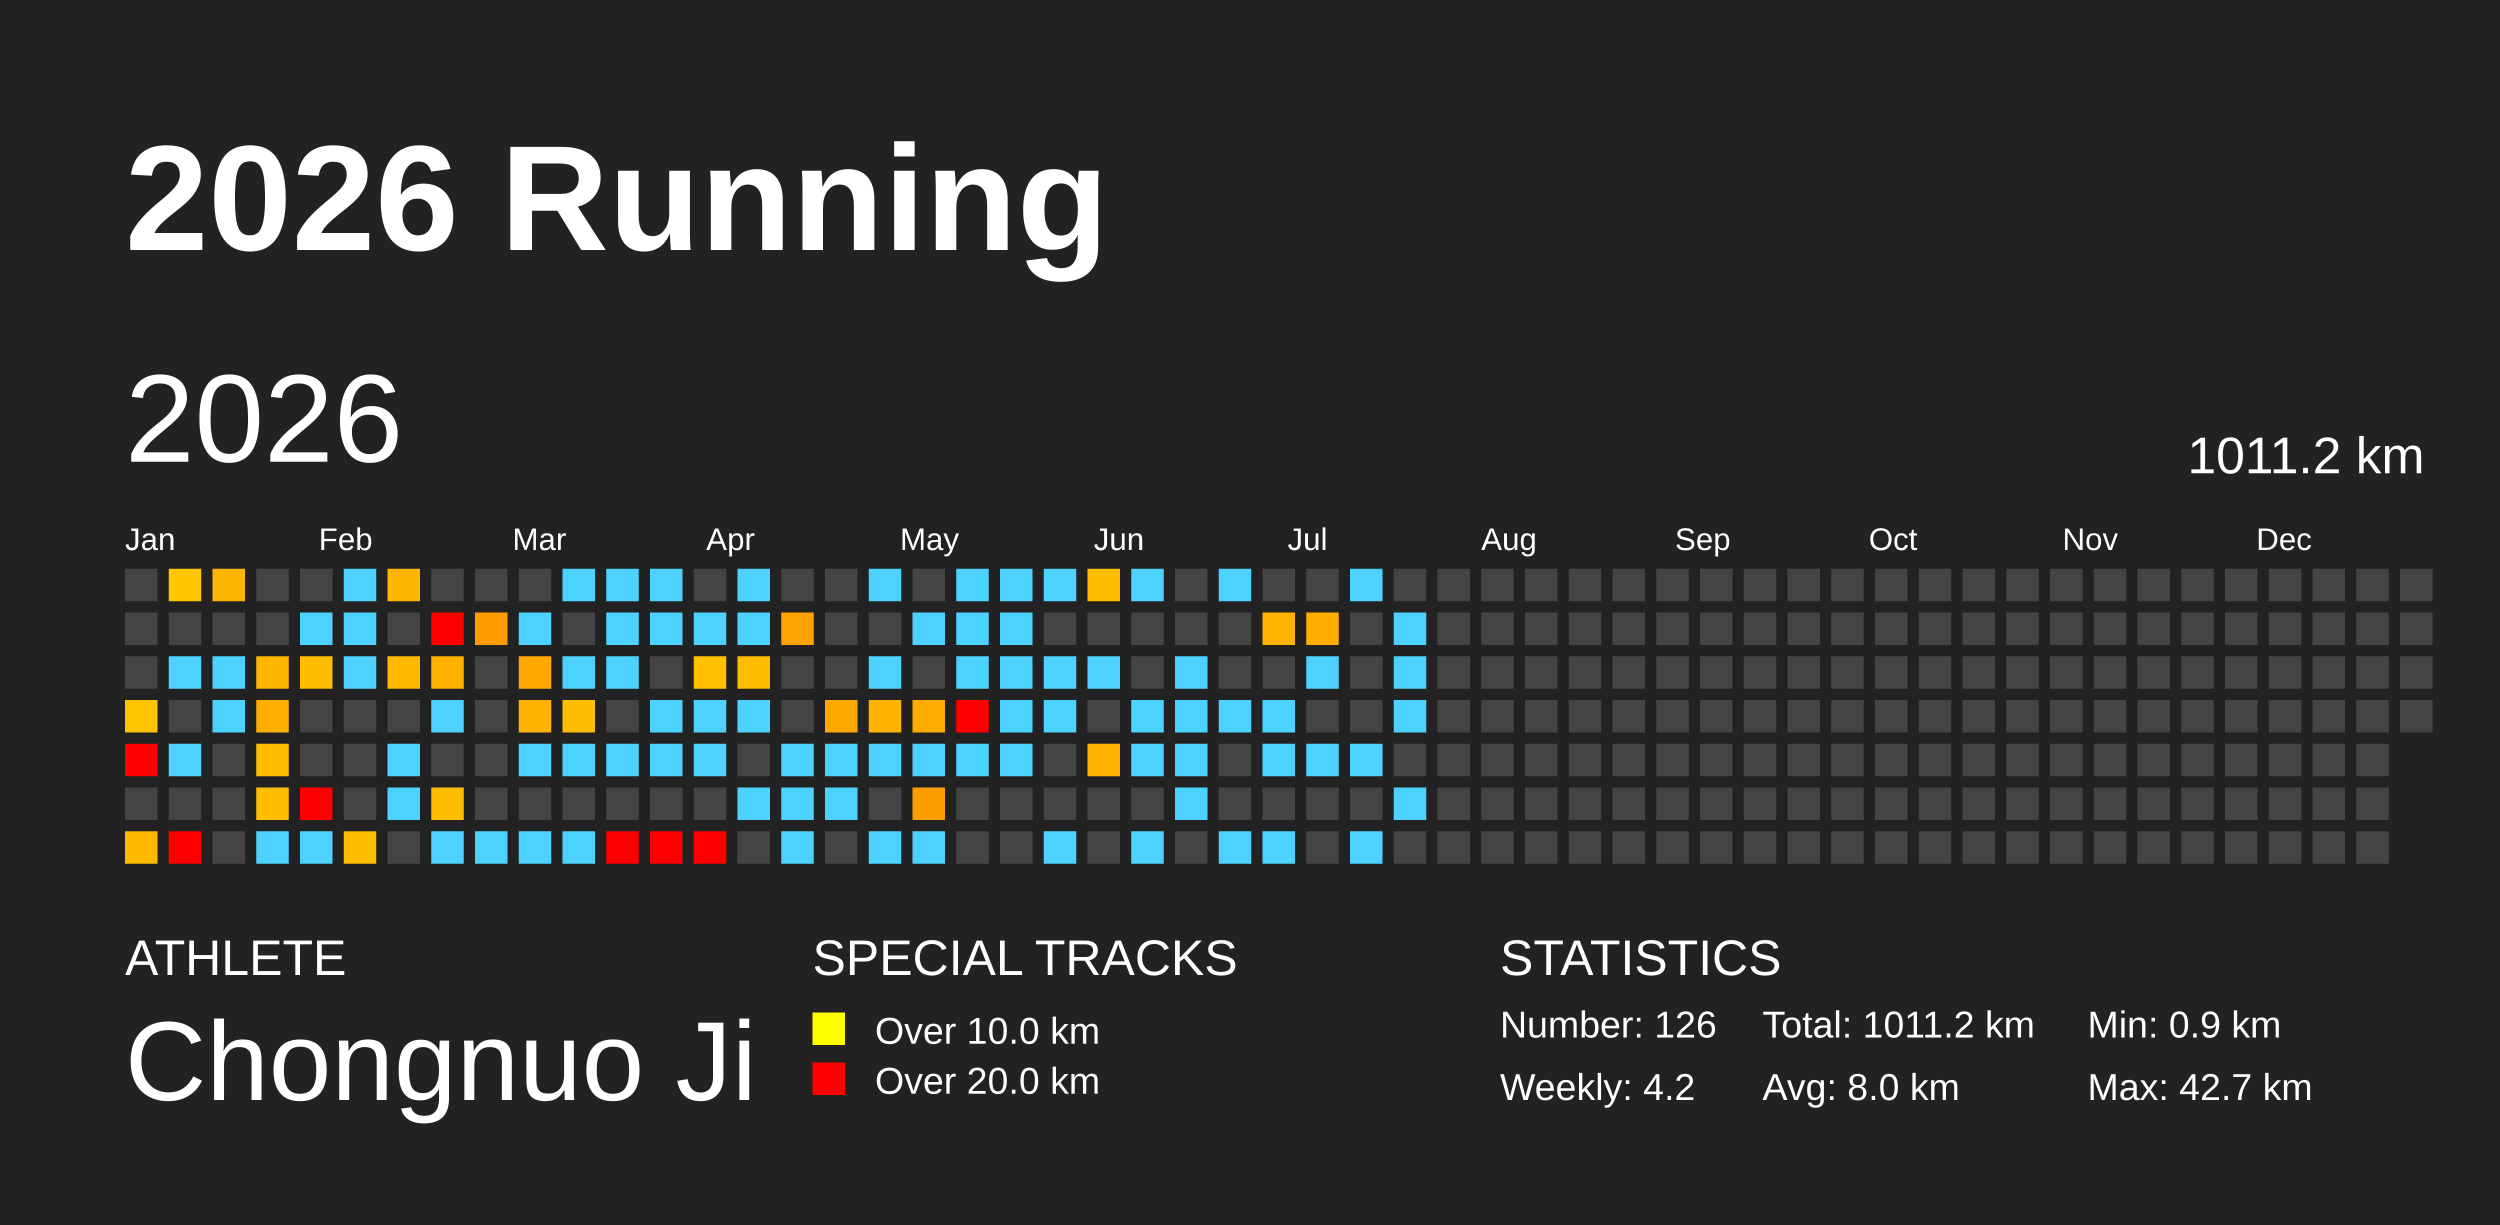
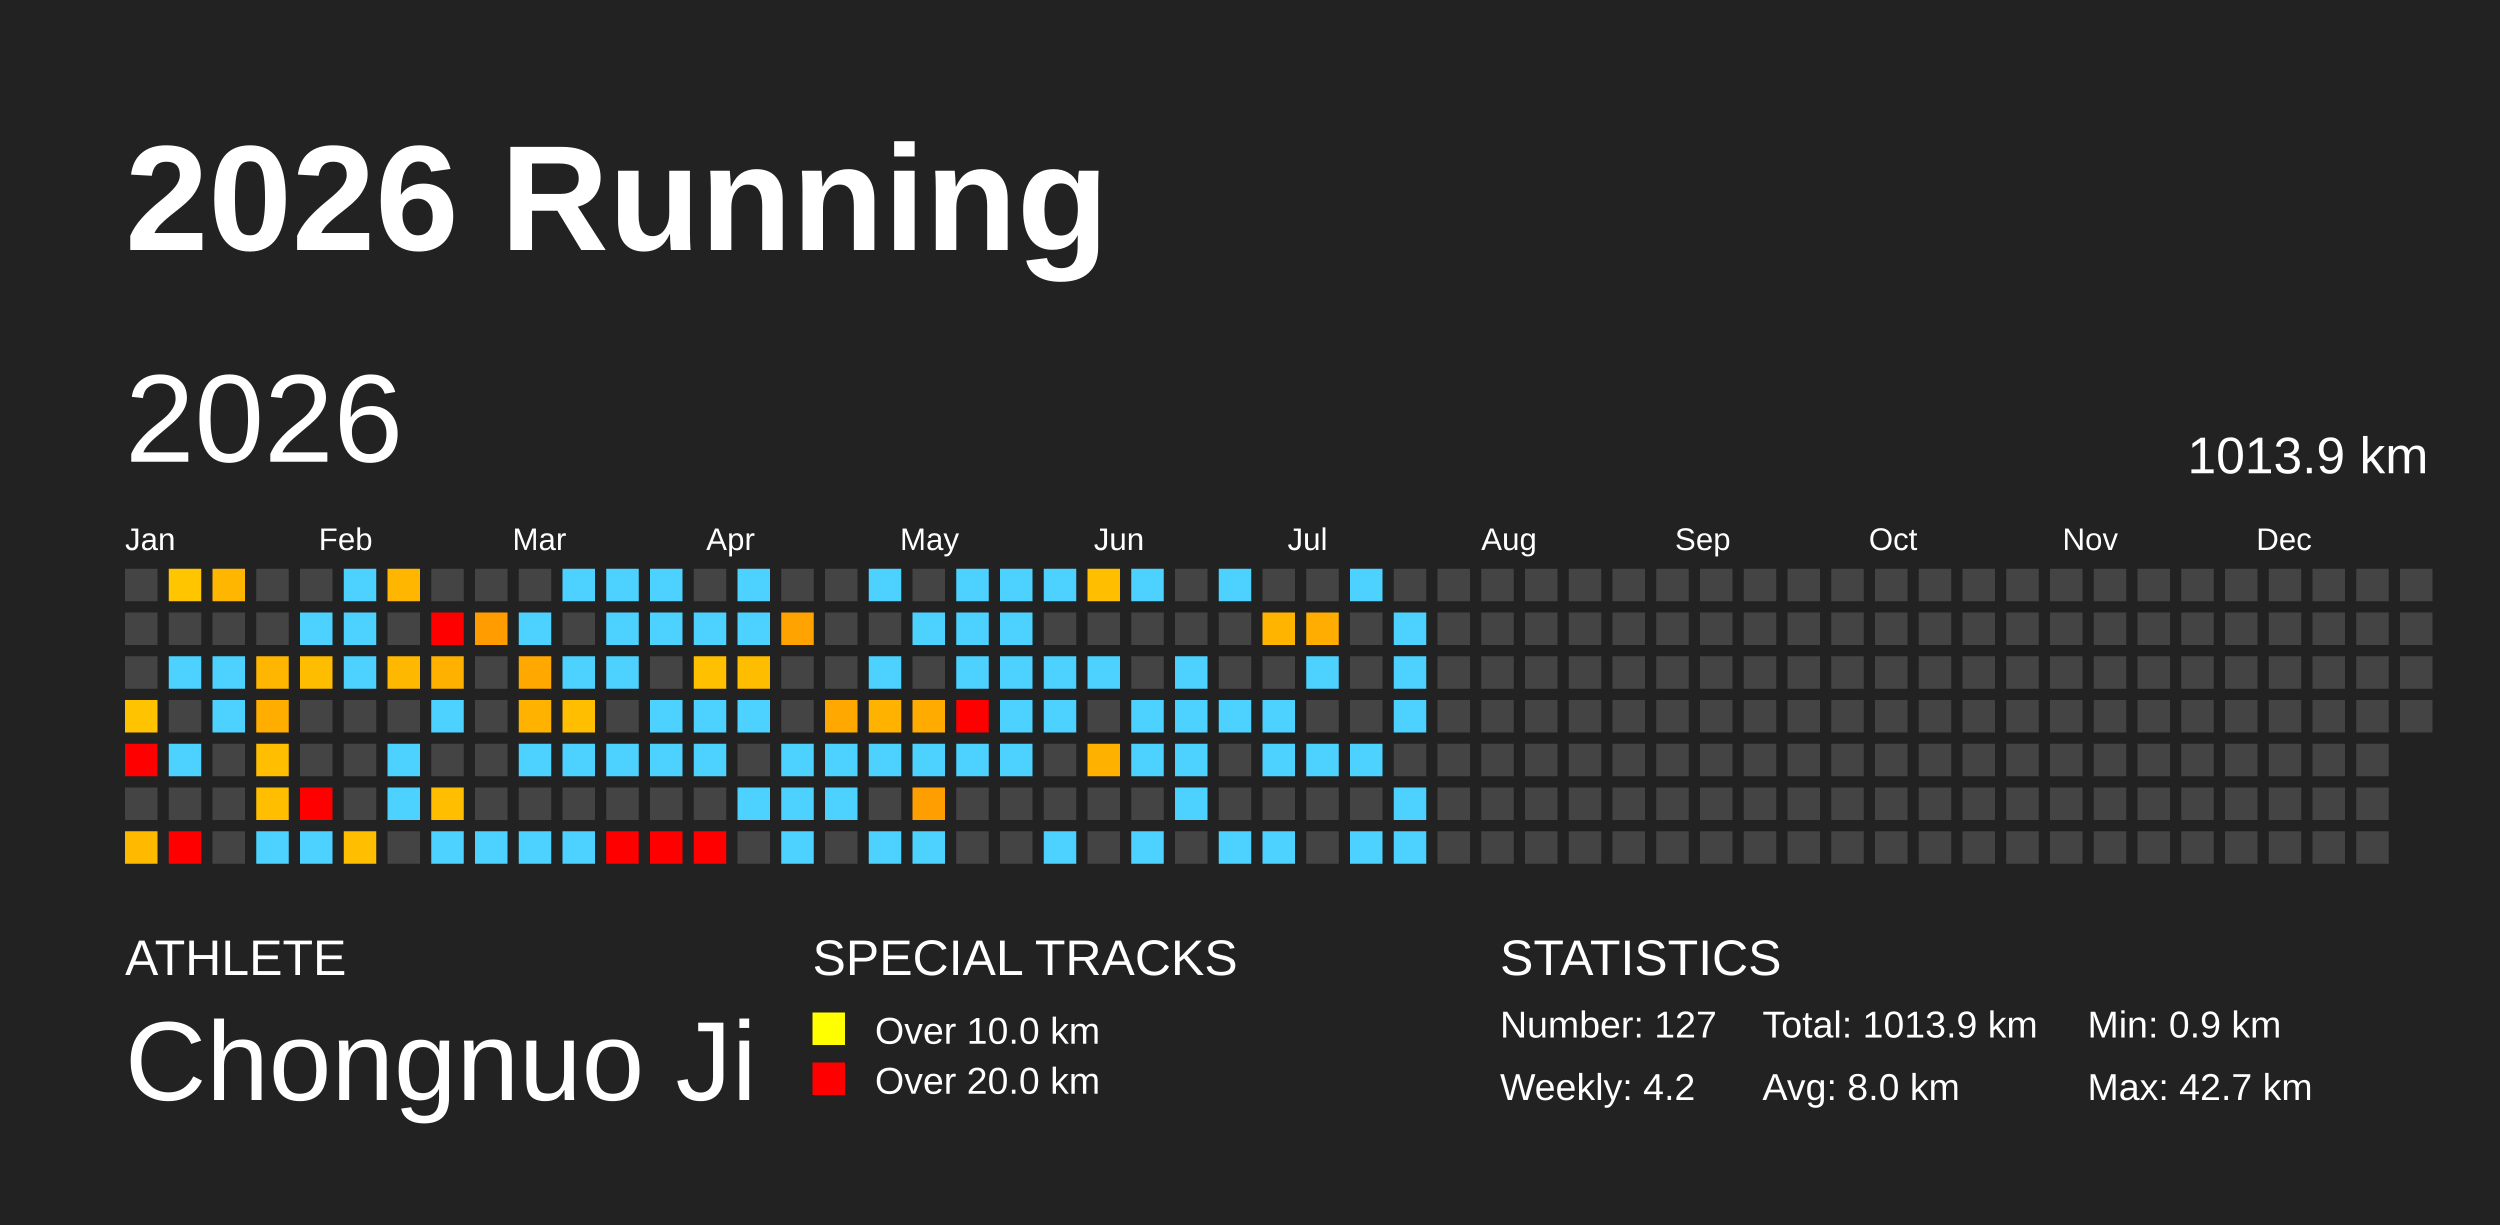
<svg xmlns="http://www.w3.org/2000/svg" baseProfile="full" height="98mm" version="1.1" viewBox="0,0,200,98" width="200mm">
  <defs />
  <rect fill="#222222" height="98" width="200" x="0" y="0" />
  <text fill="#FFFFFF" style="font-size:12px; font-family:Arial; font-weight:bold;" x="10" y="20">2026 Running</text>
  <text fill="#FFFFFF" style="font-size:4px; font-family:Arial" x="10" y="78">ATHLETE</text>
  <text fill="#FFFFFF" style="font-size:9px; font-family:Arial" x="10" y="88">Chongnuo Ji</text>
  <text fill="#FFFFFF" style="font-size:4px; font-family:Arial" x="65" y="78">SPECIAL TRACKS</text>
  <rect fill="yellow" height="2.6" width="2.6" x="65" y="81" />
  <text fill="#FFFFFF" style="font-size:3px; font-family:Arial" x="70" y="83.5">Over 10.0 km</text>
  <rect fill="red" height="2.6" width="2.6" x="65" y="85" />
  <text fill="#FFFFFF" style="font-size:3px; font-family:Arial" x="70" y="87.5">Over 20.0 km</text>
  <text fill="#FFFFFF" style="font-size:4px; font-family:Arial" x="120" y="78">STATISTICS</text>
-   <text fill="#FFFFFF" style="font-size:3px; font-family:Arial" x="120" y="83">Number: 126</text>
+   <text fill="#FFFFFF" style="font-size:3px; font-family:Arial" x="120" y="83">Number: 127</text>
  <text fill="#FFFFFF" style="font-size:3px; font-family:Arial" x="120" y="88">Weekly: 4.2</text>
-   <text fill="#FFFFFF" style="font-size:3px; font-family:Arial" x="141" y="83">Total: 1011.2 km</text>
+   <text fill="#FFFFFF" style="font-size:3px; font-family:Arial" x="141" y="83">Total: 1013.9 km</text>
  <text fill="#FFFFFF" style="font-size:3px; font-family:Arial" x="141" y="88">Avg: 8.0 km</text>
  <text fill="#FFFFFF" style="font-size:3px; font-family:Arial" x="167" y="83">Min: 0.9 km</text>
  <text fill="#FFFFFF" style="font-size:3px; font-family:Arial" x="167" y="88">Max: 42.7 km</text>
  <text dominant-baseline="hanging" fill="#FFFFFF" style="font-size:10.0px; font-family:Arial;" x="10" y="30">2026</text>
-   <text dominant-baseline="hanging" fill="#FFFFFF" style="font-size:4.125px; font-family:Arial;" x="175" y="35">1011.2 km</text>
+   <text dominant-baseline="hanging" fill="#FFFFFF" style="font-size:4.125px; font-family:Arial;" x="175" y="35">1013.9 km</text>
  <text fill="#FFFFFF" style="font-size:2.5px; font-family:Arial" x="10.0" y="44">Jan</text>
  <text fill="#FFFFFF" style="font-size:2.5px; font-family:Arial" x="25.5" y="44">Feb</text>
  <text fill="#FFFFFF" style="font-size:2.5px; font-family:Arial" x="41.0" y="44">Mar</text>
  <text fill="#FFFFFF" style="font-size:2.5px; font-family:Arial" x="56.5" y="44">Apr</text>
  <text fill="#FFFFFF" style="font-size:2.5px; font-family:Arial" x="72.0" y="44">May</text>
  <text fill="#FFFFFF" style="font-size:2.5px; font-family:Arial" x="87.5" y="44">Jun</text>
  <text fill="#FFFFFF" style="font-size:2.5px; font-family:Arial" x="103.0" y="44">Jul</text>
  <text fill="#FFFFFF" style="font-size:2.5px; font-family:Arial" x="118.5" y="44">Aug</text>
  <text fill="#FFFFFF" style="font-size:2.5px; font-family:Arial" x="134.0" y="44">Sep</text>
  <text fill="#FFFFFF" style="font-size:2.5px; font-family:Arial" x="149.5" y="44">Oct</text>
  <text fill="#FFFFFF" style="font-size:2.5px; font-family:Arial" x="165.0" y="44">Nov</text>
  <text fill="#FFFFFF" style="font-size:2.5px; font-family:Arial" x="180.5" y="44">Dec</text>
  <rect fill="#444444" height="2.6" width="2.6" x="10.0" y="45.5" />
  <rect fill="#444444" height="2.6" width="2.6" x="10.0" y="49.0" />
  <rect fill="#444444" height="2.6" width="2.6" x="10.0" y="52.5" />
  <rect fill="#ffc300" height="2.6" width="2.6" x="10.0" y="56.0" />
  <rect fill="red" height="2.6" width="2.6" x="10.0" y="59.5" />
  <rect fill="#444444" height="2.6" width="2.6" x="10.0" y="63.0" />
  <rect fill="#ffba00" height="2.6" width="2.6" x="10.0" y="66.5" />
  <rect fill="#ffc600" height="2.6" width="2.6" x="13.5" y="45.5" />
  <rect fill="#444444" height="2.6" width="2.6" x="13.5" y="49.0" />
  <rect fill="#4dd2ff" height="2.6" width="2.6" x="13.5" y="52.5" />
  <rect fill="#444444" height="2.6" width="2.6" x="13.5" y="56.0" />
  <rect fill="#4dd2ff" height="2.6" width="2.6" x="13.5" y="59.5" />
  <rect fill="#444444" height="2.6" width="2.6" x="13.5" y="63.0" />
  <rect fill="red" height="2.6" width="2.6" x="13.5" y="66.5" />
  <rect fill="#ffb600" height="2.6" width="2.6" x="17.0" y="45.5" />
  <rect fill="#444444" height="2.6" width="2.6" x="17.0" y="49.0" />
  <rect fill="#4dd2ff" height="2.6" width="2.6" x="17.0" y="52.5" />
  <rect fill="#4dd2ff" height="2.6" width="2.6" x="17.0" y="56.0" />
  <rect fill="#444444" height="2.6" width="2.6" x="17.0" y="59.5" />
  <rect fill="#444444" height="2.6" width="2.6" x="17.0" y="63.0" />
  <rect fill="#444444" height="2.6" width="2.6" x="17.0" y="66.5" />
  <rect fill="#444444" height="2.6" width="2.6" x="20.5" y="45.5" />
  <rect fill="#444444" height="2.6" width="2.6" x="20.5" y="49.0" />
  <rect fill="#ffb600" height="2.6" width="2.6" x="20.5" y="52.5" />
  <rect fill="#ffae00" height="2.6" width="2.6" x="20.5" y="56.0" />
  <rect fill="#ffbf00" height="2.6" width="2.6" x="20.5" y="59.5" />
  <rect fill="#ffbf00" height="2.6" width="2.6" x="20.5" y="63.0" />
  <rect fill="#4dd2ff" height="2.6" width="2.6" x="20.5" y="66.5" />
  <rect fill="#444444" height="2.6" width="2.6" x="24.0" y="45.5" />
  <rect fill="#4dd2ff" height="2.6" width="2.6" x="24.0" y="49.0" />
  <rect fill="#ffbd00" height="2.6" width="2.6" x="24.0" y="52.5" />
  <rect fill="#444444" height="2.6" width="2.6" x="24.0" y="56.0" />
  <rect fill="#444444" height="2.6" width="2.6" x="24.0" y="59.5" />
  <rect fill="red" height="2.6" width="2.6" x="24.0" y="63.0" />
  <rect fill="#4dd2ff" height="2.6" width="2.6" x="24.0" y="66.5" />
  <rect fill="#4dd2ff" height="2.6" width="2.6" x="27.5" y="45.5" />
  <rect fill="#4dd2ff" height="2.6" width="2.6" x="27.5" y="49.0" />
  <rect fill="#4dd2ff" height="2.6" width="2.6" x="27.5" y="52.5" />
  <rect fill="#444444" height="2.6" width="2.6" x="27.5" y="56.0" />
  <rect fill="#444444" height="2.6" width="2.6" x="27.5" y="59.5" />
  <rect fill="#444444" height="2.6" width="2.6" x="27.5" y="63.0" />
  <rect fill="#ffbe00" height="2.6" width="2.6" x="27.5" y="66.5" />
  <rect fill="#ffb600" height="2.6" width="2.6" x="31.0" y="45.5" />
  <rect fill="#444444" height="2.6" width="2.6" x="31.0" y="49.0" />
  <rect fill="#ffb800" height="2.6" width="2.6" x="31.0" y="52.5" />
  <rect fill="#444444" height="2.6" width="2.6" x="31.0" y="56.0" />
  <rect fill="#4dd2ff" height="2.6" width="2.6" x="31.0" y="59.5" />
  <rect fill="#4dd2ff" height="2.6" width="2.6" x="31.0" y="63.0" />
  <rect fill="#444444" height="2.6" width="2.6" x="31.0" y="66.5" />
  <rect fill="#444444" height="2.6" width="2.6" x="34.5" y="45.5" />
  <rect fill="red" height="2.6" width="2.6" x="34.5" y="49.0" />
  <rect fill="#ffb100" height="2.6" width="2.6" x="34.5" y="52.5" />
  <rect fill="#4dd2ff" height="2.6" width="2.6" x="34.5" y="56.0" />
  <rect fill="#444444" height="2.6" width="2.6" x="34.5" y="59.5" />
  <rect fill="#ffbf00" height="2.6" width="2.6" x="34.5" y="63.0" />
  <rect fill="#4dd2ff" height="2.6" width="2.6" x="34.5" y="66.5" />
  <rect fill="#444444" height="2.6" width="2.6" x="38.0" y="45.5" />
  <rect fill="#ff9d00" height="2.6" width="2.6" x="38.0" y="49.0" />
  <rect fill="#444444" height="2.6" width="2.6" x="38.0" y="52.5" />
  <rect fill="#444444" height="2.6" width="2.6" x="38.0" y="56.0" />
  <rect fill="#444444" height="2.6" width="2.6" x="38.0" y="59.5" />
  <rect fill="#444444" height="2.6" width="2.6" x="38.0" y="63.0" />
  <rect fill="#4dd2ff" height="2.6" width="2.6" x="38.0" y="66.5" />
  <rect fill="#444444" height="2.6" width="2.6" x="41.5" y="45.5" />
  <rect fill="#4dd2ff" height="2.6" width="2.6" x="41.5" y="49.0" />
  <rect fill="#ffa900" height="2.6" width="2.6" x="41.5" y="52.5" />
  <rect fill="#ffb300" height="2.6" width="2.6" x="41.5" y="56.0" />
  <rect fill="#4dd2ff" height="2.6" width="2.6" x="41.5" y="59.5" />
  <rect fill="#444444" height="2.6" width="2.6" x="41.5" y="63.0" />
  <rect fill="#4dd2ff" height="2.6" width="2.6" x="41.5" y="66.5" />
  <rect fill="#4dd2ff" height="2.6" width="2.6" x="45.0" y="45.5" />
  <rect fill="#444444" height="2.6" width="2.6" x="45.0" y="49.0" />
  <rect fill="#4dd2ff" height="2.6" width="2.6" x="45.0" y="52.5" />
  <rect fill="#ffbe00" height="2.6" width="2.6" x="45.0" y="56.0" />
  <rect fill="#4dd2ff" height="2.6" width="2.6" x="45.0" y="59.5" />
  <rect fill="#444444" height="2.6" width="2.6" x="45.0" y="63.0" />
  <rect fill="#4dd2ff" height="2.6" width="2.6" x="45.0" y="66.5" />
  <rect fill="#4dd2ff" height="2.6" width="2.6" x="48.5" y="45.5" />
  <rect fill="#4dd2ff" height="2.6" width="2.6" x="48.5" y="49.0" />
  <rect fill="#4dd2ff" height="2.6" width="2.6" x="48.5" y="52.5" />
  <rect fill="#444444" height="2.6" width="2.6" x="48.5" y="56.0" />
  <rect fill="#4dd2ff" height="2.6" width="2.6" x="48.5" y="59.5" />
  <rect fill="#444444" height="2.6" width="2.6" x="48.5" y="63.0" />
  <rect fill="red" height="2.6" width="2.6" x="48.5" y="66.5" />
  <rect fill="#4dd2ff" height="2.6" width="2.6" x="52.0" y="45.5" />
  <rect fill="#4dd2ff" height="2.6" width="2.6" x="52.0" y="49.0" />
  <rect fill="#444444" height="2.6" width="2.6" x="52.0" y="52.5" />
  <rect fill="#4dd2ff" height="2.6" width="2.6" x="52.0" y="56.0" />
  <rect fill="#4dd2ff" height="2.6" width="2.6" x="52.0" y="59.5" />
  <rect fill="#444444" height="2.6" width="2.6" x="52.0" y="63.0" />
  <rect fill="red" height="2.6" width="2.6" x="52.0" y="66.5" />
  <rect fill="#444444" height="2.6" width="2.6" x="55.5" y="45.5" />
  <rect fill="#4dd2ff" height="2.6" width="2.6" x="55.5" y="49.0" />
  <rect fill="#ffc000" height="2.6" width="2.6" x="55.5" y="52.5" />
  <rect fill="#4dd2ff" height="2.6" width="2.6" x="55.5" y="56.0" />
  <rect fill="#4dd2ff" height="2.6" width="2.6" x="55.5" y="59.5" />
  <rect fill="#444444" height="2.6" width="2.6" x="55.5" y="63.0" />
  <rect fill="red" height="2.6" width="2.6" x="55.5" y="66.5" />
  <rect fill="#4dd2ff" height="2.6" width="2.6" x="59.0" y="45.5" />
  <rect fill="#4dd2ff" height="2.6" width="2.6" x="59.0" y="49.0" />
  <rect fill="#ffbd00" height="2.6" width="2.6" x="59.0" y="52.5" />
  <rect fill="#4dd2ff" height="2.6" width="2.6" x="59.0" y="56.0" />
  <rect fill="#444444" height="2.6" width="2.6" x="59.0" y="59.5" />
  <rect fill="#4dd2ff" height="2.6" width="2.6" x="59.0" y="63.0" />
  <rect fill="#444444" height="2.6" width="2.6" x="59.0" y="66.5" />
  <rect fill="#444444" height="2.6" width="2.6" x="62.5" y="45.5" />
  <rect fill="#ffa300" height="2.6" width="2.6" x="62.5" y="49.0" />
  <rect fill="#444444" height="2.6" width="2.6" x="62.5" y="52.5" />
  <rect fill="#444444" height="2.6" width="2.6" x="62.5" y="56.0" />
  <rect fill="#4dd2ff" height="2.6" width="2.6" x="62.5" y="59.5" />
  <rect fill="#4dd2ff" height="2.6" width="2.6" x="62.5" y="63.0" />
  <rect fill="#4dd2ff" height="2.6" width="2.6" x="62.5" y="66.5" />
  <rect fill="#444444" height="2.6" width="2.6" x="66.0" y="45.5" />
  <rect fill="#444444" height="2.6" width="2.6" x="66.0" y="49.0" />
  <rect fill="#444444" height="2.6" width="2.6" x="66.0" y="52.5" />
  <rect fill="#ffa900" height="2.6" width="2.6" x="66.0" y="56.0" />
  <rect fill="#4dd2ff" height="2.6" width="2.6" x="66.0" y="59.5" />
  <rect fill="#4dd2ff" height="2.6" width="2.6" x="66.0" y="63.0" />
  <rect fill="#444444" height="2.6" width="2.6" x="66.0" y="66.5" />
  <rect fill="#4dd2ff" height="2.6" width="2.6" x="69.5" y="45.5" />
  <rect fill="#444444" height="2.6" width="2.6" x="69.5" y="49.0" />
  <rect fill="#4dd2ff" height="2.6" width="2.6" x="69.5" y="52.5" />
  <rect fill="#ffb200" height="2.6" width="2.6" x="69.5" y="56.0" />
  <rect fill="#4dd2ff" height="2.6" width="2.6" x="69.5" y="59.5" />
  <rect fill="#444444" height="2.6" width="2.6" x="69.5" y="63.0" />
  <rect fill="#4dd2ff" height="2.6" width="2.6" x="69.5" y="66.5" />
  <rect fill="#444444" height="2.6" width="2.6" x="73.0" y="45.5" />
  <rect fill="#4dd2ff" height="2.6" width="2.6" x="73.0" y="49.0" />
  <rect fill="#444444" height="2.6" width="2.6" x="73.0" y="52.5" />
  <rect fill="#ffab00" height="2.6" width="2.6" x="73.0" y="56.0" />
  <rect fill="#4dd2ff" height="2.6" width="2.6" x="73.0" y="59.5" />
  <rect fill="#ff9e00" height="2.6" width="2.6" x="73.0" y="63.0" />
  <rect fill="#4dd2ff" height="2.6" width="2.6" x="73.0" y="66.5" />
  <rect fill="#4dd2ff" height="2.6" width="2.6" x="76.5" y="45.5" />
  <rect fill="#4dd2ff" height="2.6" width="2.6" x="76.5" y="49.0" />
  <rect fill="#4dd2ff" height="2.6" width="2.6" x="76.5" y="52.5" />
  <rect fill="red" height="2.6" width="2.6" x="76.5" y="56.0" />
  <rect fill="#4dd2ff" height="2.6" width="2.6" x="76.5" y="59.5" />
  <rect fill="#444444" height="2.6" width="2.6" x="76.5" y="63.0" />
  <rect fill="#444444" height="2.6" width="2.6" x="76.5" y="66.5" />
  <rect fill="#4dd2ff" height="2.6" width="2.6" x="80.0" y="45.5" />
  <rect fill="#4dd2ff" height="2.6" width="2.6" x="80.0" y="49.0" />
  <rect fill="#4dd2ff" height="2.6" width="2.6" x="80.0" y="52.5" />
  <rect fill="#4dd2ff" height="2.6" width="2.6" x="80.0" y="56.0" />
  <rect fill="#4dd2ff" height="2.6" width="2.6" x="80.0" y="59.5" />
  <rect fill="#444444" height="2.6" width="2.6" x="80.0" y="63.0" />
  <rect fill="#444444" height="2.6" width="2.6" x="80.0" y="66.5" />
  <rect fill="#4dd2ff" height="2.6" width="2.6" x="83.5" y="45.5" />
  <rect fill="#444444" height="2.6" width="2.6" x="83.5" y="49.0" />
  <rect fill="#4dd2ff" height="2.6" width="2.6" x="83.5" y="52.5" />
  <rect fill="#4dd2ff" height="2.6" width="2.6" x="83.5" y="56.0" />
  <rect fill="#444444" height="2.6" width="2.6" x="83.5" y="59.5" />
  <rect fill="#444444" height="2.6" width="2.6" x="83.5" y="63.0" />
  <rect fill="#4dd2ff" height="2.6" width="2.6" x="83.5" y="66.5" />
  <rect fill="#ffbf00" height="2.6" width="2.6" x="87.0" y="45.5" />
  <rect fill="#444444" height="2.6" width="2.6" x="87.0" y="49.0" />
  <rect fill="#4dd2ff" height="2.6" width="2.6" x="87.0" y="52.5" />
  <rect fill="#444444" height="2.6" width="2.6" x="87.0" y="56.0" />
  <rect fill="#ffb100" height="2.6" width="2.6" x="87.0" y="59.5" />
  <rect fill="#444444" height="2.6" width="2.6" x="87.0" y="63.0" />
  <rect fill="#444444" height="2.6" width="2.6" x="87.0" y="66.5" />
  <rect fill="#4dd2ff" height="2.6" width="2.6" x="90.5" y="45.5" />
  <rect fill="#444444" height="2.6" width="2.6" x="90.5" y="49.0" />
  <rect fill="#444444" height="2.6" width="2.6" x="90.5" y="52.5" />
  <rect fill="#4dd2ff" height="2.6" width="2.6" x="90.5" y="56.0" />
  <rect fill="#4dd2ff" height="2.6" width="2.6" x="90.5" y="59.5" />
  <rect fill="#444444" height="2.6" width="2.6" x="90.5" y="63.0" />
  <rect fill="#4dd2ff" height="2.6" width="2.6" x="90.5" y="66.5" />
  <rect fill="#444444" height="2.6" width="2.6" x="94.0" y="45.5" />
  <rect fill="#444444" height="2.6" width="2.6" x="94.0" y="49.0" />
  <rect fill="#4dd2ff" height="2.6" width="2.6" x="94.0" y="52.5" />
  <rect fill="#4dd2ff" height="2.6" width="2.6" x="94.0" y="56.0" />
  <rect fill="#4dd2ff" height="2.6" width="2.6" x="94.0" y="59.5" />
  <rect fill="#4dd2ff" height="2.6" width="2.6" x="94.0" y="63.0" />
  <rect fill="#444444" height="2.6" width="2.6" x="94.0" y="66.5" />
  <rect fill="#4dd2ff" height="2.6" width="2.6" x="97.5" y="45.5" />
  <rect fill="#444444" height="2.6" width="2.6" x="97.5" y="49.0" />
  <rect fill="#444444" height="2.6" width="2.6" x="97.5" y="52.5" />
  <rect fill="#4dd2ff" height="2.6" width="2.6" x="97.5" y="56.0" />
  <rect fill="#444444" height="2.6" width="2.6" x="97.5" y="59.5" />
  <rect fill="#444444" height="2.6" width="2.6" x="97.5" y="63.0" />
  <rect fill="#4dd2ff" height="2.6" width="2.6" x="97.5" y="66.5" />
  <rect fill="#444444" height="2.6" width="2.6" x="101.0" y="45.5" />
  <rect fill="#ffb500" height="2.6" width="2.6" x="101.0" y="49.0" />
  <rect fill="#444444" height="2.6" width="2.6" x="101.0" y="52.5" />
  <rect fill="#4dd2ff" height="2.6" width="2.6" x="101.0" y="56.0" />
  <rect fill="#4dd2ff" height="2.6" width="2.6" x="101.0" y="59.5" />
  <rect fill="#444444" height="2.6" width="2.6" x="101.0" y="63.0" />
  <rect fill="#4dd2ff" height="2.6" width="2.6" x="101.0" y="66.5" />
  <rect fill="#444444" height="2.6" width="2.6" x="104.5" y="45.5" />
  <rect fill="#ffad00" height="2.6" width="2.6" x="104.5" y="49.0" />
  <rect fill="#4dd2ff" height="2.6" width="2.6" x="104.5" y="52.5" />
  <rect fill="#444444" height="2.6" width="2.6" x="104.5" y="56.0" />
  <rect fill="#4dd2ff" height="2.6" width="2.6" x="104.5" y="59.5" />
  <rect fill="#444444" height="2.6" width="2.6" x="104.5" y="63.0" />
  <rect fill="#444444" height="2.6" width="2.6" x="104.5" y="66.5" />
  <rect fill="#4dd2ff" height="2.6" width="2.6" x="108.0" y="45.5" />
  <rect fill="#444444" height="2.6" width="2.6" x="108.0" y="49.0" />
  <rect fill="#444444" height="2.6" width="2.6" x="108.0" y="52.5" />
  <rect fill="#444444" height="2.6" width="2.6" x="108.0" y="56.0" />
  <rect fill="#4dd2ff" height="2.6" width="2.6" x="108.0" y="59.5" />
  <rect fill="#444444" height="2.6" width="2.6" x="108.0" y="63.0" />
  <rect fill="#4dd2ff" height="2.6" width="2.6" x="108.0" y="66.5" />
  <rect fill="#444444" height="2.6" width="2.6" x="111.5" y="45.5" />
  <rect fill="#4dd2ff" height="2.6" width="2.6" x="111.5" y="49.0" />
  <rect fill="#4dd2ff" height="2.6" width="2.6" x="111.5" y="52.5" />
  <rect fill="#4dd2ff" height="2.6" width="2.6" x="111.5" y="56.0" />
  <rect fill="#444444" height="2.6" width="2.6" x="111.5" y="59.5" />
  <rect fill="#4dd2ff" height="2.6" width="2.6" x="111.5" y="63.0" />
-   <rect fill="#444444" height="2.6" width="2.6" x="111.5" y="66.5" />
+   <rect fill="#4dd2ff" height="2.6" width="2.6" x="111.5" y="66.5" />
  <rect fill="#444444" height="2.6" width="2.6" x="115.0" y="45.5" />
  <rect fill="#444444" height="2.6" width="2.6" x="115.0" y="49.0" />
  <rect fill="#444444" height="2.6" width="2.6" x="115.0" y="52.5" />
  <rect fill="#444444" height="2.6" width="2.6" x="115.0" y="56.0" />
  <rect fill="#444444" height="2.6" width="2.6" x="115.0" y="59.5" />
  <rect fill="#444444" height="2.6" width="2.6" x="115.0" y="63.0" />
  <rect fill="#444444" height="2.6" width="2.6" x="115.0" y="66.5" />
  <rect fill="#444444" height="2.6" width="2.6" x="118.5" y="45.5" />
  <rect fill="#444444" height="2.6" width="2.6" x="118.5" y="49.0" />
  <rect fill="#444444" height="2.6" width="2.6" x="118.5" y="52.5" />
  <rect fill="#444444" height="2.6" width="2.6" x="118.5" y="56.0" />
  <rect fill="#444444" height="2.6" width="2.6" x="118.5" y="59.5" />
  <rect fill="#444444" height="2.6" width="2.6" x="118.5" y="63.0" />
  <rect fill="#444444" height="2.6" width="2.6" x="118.5" y="66.5" />
  <rect fill="#444444" height="2.6" width="2.6" x="122.0" y="45.5" />
  <rect fill="#444444" height="2.6" width="2.6" x="122.0" y="49.0" />
  <rect fill="#444444" height="2.6" width="2.6" x="122.0" y="52.5" />
  <rect fill="#444444" height="2.6" width="2.6" x="122.0" y="56.0" />
  <rect fill="#444444" height="2.6" width="2.6" x="122.0" y="59.5" />
  <rect fill="#444444" height="2.6" width="2.6" x="122.0" y="63.0" />
  <rect fill="#444444" height="2.6" width="2.6" x="122.0" y="66.5" />
  <rect fill="#444444" height="2.6" width="2.6" x="125.5" y="45.5" />
  <rect fill="#444444" height="2.6" width="2.6" x="125.5" y="49.0" />
  <rect fill="#444444" height="2.6" width="2.6" x="125.5" y="52.5" />
  <rect fill="#444444" height="2.6" width="2.6" x="125.5" y="56.0" />
  <rect fill="#444444" height="2.6" width="2.6" x="125.5" y="59.5" />
  <rect fill="#444444" height="2.6" width="2.6" x="125.5" y="63.0" />
  <rect fill="#444444" height="2.6" width="2.6" x="125.5" y="66.5" />
  <rect fill="#444444" height="2.6" width="2.6" x="129.0" y="45.5" />
  <rect fill="#444444" height="2.6" width="2.6" x="129.0" y="49.0" />
  <rect fill="#444444" height="2.6" width="2.6" x="129.0" y="52.5" />
  <rect fill="#444444" height="2.6" width="2.6" x="129.0" y="56.0" />
  <rect fill="#444444" height="2.6" width="2.6" x="129.0" y="59.5" />
  <rect fill="#444444" height="2.6" width="2.6" x="129.0" y="63.0" />
  <rect fill="#444444" height="2.6" width="2.6" x="129.0" y="66.5" />
  <rect fill="#444444" height="2.6" width="2.6" x="132.5" y="45.5" />
  <rect fill="#444444" height="2.6" width="2.6" x="132.5" y="49.0" />
  <rect fill="#444444" height="2.6" width="2.6" x="132.5" y="52.5" />
  <rect fill="#444444" height="2.6" width="2.6" x="132.5" y="56.0" />
  <rect fill="#444444" height="2.6" width="2.6" x="132.5" y="59.5" />
  <rect fill="#444444" height="2.6" width="2.6" x="132.5" y="63.0" />
  <rect fill="#444444" height="2.6" width="2.6" x="132.5" y="66.5" />
  <rect fill="#444444" height="2.6" width="2.6" x="136.0" y="45.5" />
  <rect fill="#444444" height="2.6" width="2.6" x="136.0" y="49.0" />
  <rect fill="#444444" height="2.6" width="2.6" x="136.0" y="52.5" />
  <rect fill="#444444" height="2.6" width="2.6" x="136.0" y="56.0" />
  <rect fill="#444444" height="2.6" width="2.6" x="136.0" y="59.5" />
  <rect fill="#444444" height="2.6" width="2.6" x="136.0" y="63.0" />
  <rect fill="#444444" height="2.6" width="2.6" x="136.0" y="66.5" />
  <rect fill="#444444" height="2.6" width="2.6" x="139.5" y="45.5" />
  <rect fill="#444444" height="2.6" width="2.6" x="139.5" y="49.0" />
  <rect fill="#444444" height="2.6" width="2.6" x="139.5" y="52.5" />
  <rect fill="#444444" height="2.6" width="2.6" x="139.5" y="56.0" />
  <rect fill="#444444" height="2.6" width="2.6" x="139.5" y="59.5" />
  <rect fill="#444444" height="2.6" width="2.6" x="139.5" y="63.0" />
  <rect fill="#444444" height="2.6" width="2.6" x="139.5" y="66.5" />
  <rect fill="#444444" height="2.6" width="2.6" x="143.0" y="45.5" />
  <rect fill="#444444" height="2.6" width="2.6" x="143.0" y="49.0" />
  <rect fill="#444444" height="2.6" width="2.6" x="143.0" y="52.5" />
  <rect fill="#444444" height="2.6" width="2.6" x="143.0" y="56.0" />
  <rect fill="#444444" height="2.6" width="2.6" x="143.0" y="59.5" />
  <rect fill="#444444" height="2.6" width="2.6" x="143.0" y="63.0" />
  <rect fill="#444444" height="2.6" width="2.6" x="143.0" y="66.5" />
  <rect fill="#444444" height="2.6" width="2.6" x="146.5" y="45.5" />
  <rect fill="#444444" height="2.6" width="2.6" x="146.5" y="49.0" />
  <rect fill="#444444" height="2.6" width="2.6" x="146.5" y="52.5" />
  <rect fill="#444444" height="2.6" width="2.6" x="146.5" y="56.0" />
  <rect fill="#444444" height="2.6" width="2.6" x="146.5" y="59.5" />
  <rect fill="#444444" height="2.6" width="2.6" x="146.5" y="63.0" />
  <rect fill="#444444" height="2.6" width="2.6" x="146.5" y="66.5" />
  <rect fill="#444444" height="2.6" width="2.6" x="150.0" y="45.5" />
  <rect fill="#444444" height="2.6" width="2.6" x="150.0" y="49.0" />
  <rect fill="#444444" height="2.6" width="2.6" x="150.0" y="52.5" />
  <rect fill="#444444" height="2.6" width="2.6" x="150.0" y="56.0" />
  <rect fill="#444444" height="2.6" width="2.6" x="150.0" y="59.5" />
  <rect fill="#444444" height="2.6" width="2.6" x="150.0" y="63.0" />
  <rect fill="#444444" height="2.6" width="2.6" x="150.0" y="66.5" />
  <rect fill="#444444" height="2.6" width="2.6" x="153.5" y="45.5" />
  <rect fill="#444444" height="2.6" width="2.6" x="153.5" y="49.0" />
  <rect fill="#444444" height="2.6" width="2.6" x="153.5" y="52.5" />
  <rect fill="#444444" height="2.6" width="2.6" x="153.5" y="56.0" />
  <rect fill="#444444" height="2.6" width="2.6" x="153.5" y="59.5" />
  <rect fill="#444444" height="2.6" width="2.6" x="153.5" y="63.0" />
  <rect fill="#444444" height="2.6" width="2.6" x="153.5" y="66.5" />
  <rect fill="#444444" height="2.6" width="2.6" x="157.0" y="45.5" />
  <rect fill="#444444" height="2.6" width="2.6" x="157.0" y="49.0" />
  <rect fill="#444444" height="2.6" width="2.6" x="157.0" y="52.5" />
  <rect fill="#444444" height="2.6" width="2.6" x="157.0" y="56.0" />
  <rect fill="#444444" height="2.6" width="2.6" x="157.0" y="59.5" />
  <rect fill="#444444" height="2.6" width="2.6" x="157.0" y="63.0" />
  <rect fill="#444444" height="2.6" width="2.6" x="157.0" y="66.5" />
  <rect fill="#444444" height="2.6" width="2.6" x="160.5" y="45.5" />
  <rect fill="#444444" height="2.6" width="2.6" x="160.5" y="49.0" />
  <rect fill="#444444" height="2.6" width="2.6" x="160.5" y="52.5" />
  <rect fill="#444444" height="2.6" width="2.6" x="160.5" y="56.0" />
  <rect fill="#444444" height="2.6" width="2.6" x="160.5" y="59.5" />
  <rect fill="#444444" height="2.6" width="2.6" x="160.5" y="63.0" />
  <rect fill="#444444" height="2.6" width="2.6" x="160.5" y="66.5" />
  <rect fill="#444444" height="2.6" width="2.6" x="164.0" y="45.5" />
  <rect fill="#444444" height="2.6" width="2.6" x="164.0" y="49.0" />
  <rect fill="#444444" height="2.6" width="2.6" x="164.0" y="52.5" />
  <rect fill="#444444" height="2.6" width="2.6" x="164.0" y="56.0" />
  <rect fill="#444444" height="2.6" width="2.6" x="164.0" y="59.5" />
  <rect fill="#444444" height="2.6" width="2.6" x="164.0" y="63.0" />
  <rect fill="#444444" height="2.6" width="2.6" x="164.0" y="66.5" />
  <rect fill="#444444" height="2.6" width="2.6" x="167.5" y="45.5" />
  <rect fill="#444444" height="2.6" width="2.6" x="167.5" y="49.0" />
  <rect fill="#444444" height="2.6" width="2.6" x="167.5" y="52.5" />
  <rect fill="#444444" height="2.6" width="2.6" x="167.5" y="56.0" />
  <rect fill="#444444" height="2.6" width="2.6" x="167.5" y="59.5" />
  <rect fill="#444444" height="2.6" width="2.6" x="167.5" y="63.0" />
  <rect fill="#444444" height="2.6" width="2.6" x="167.5" y="66.5" />
  <rect fill="#444444" height="2.6" width="2.6" x="171.0" y="45.5" />
  <rect fill="#444444" height="2.6" width="2.6" x="171.0" y="49.0" />
  <rect fill="#444444" height="2.6" width="2.6" x="171.0" y="52.5" />
  <rect fill="#444444" height="2.6" width="2.6" x="171.0" y="56.0" />
  <rect fill="#444444" height="2.6" width="2.6" x="171.0" y="59.5" />
  <rect fill="#444444" height="2.6" width="2.6" x="171.0" y="63.0" />
  <rect fill="#444444" height="2.6" width="2.6" x="171.0" y="66.5" />
  <rect fill="#444444" height="2.6" width="2.6" x="174.5" y="45.5" />
  <rect fill="#444444" height="2.6" width="2.6" x="174.5" y="49.0" />
  <rect fill="#444444" height="2.6" width="2.6" x="174.5" y="52.5" />
  <rect fill="#444444" height="2.6" width="2.6" x="174.5" y="56.0" />
  <rect fill="#444444" height="2.6" width="2.6" x="174.5" y="59.5" />
  <rect fill="#444444" height="2.6" width="2.6" x="174.5" y="63.0" />
  <rect fill="#444444" height="2.6" width="2.6" x="174.5" y="66.5" />
  <rect fill="#444444" height="2.6" width="2.6" x="178.0" y="45.5" />
  <rect fill="#444444" height="2.6" width="2.6" x="178.0" y="49.0" />
  <rect fill="#444444" height="2.6" width="2.6" x="178.0" y="52.5" />
  <rect fill="#444444" height="2.6" width="2.6" x="178.0" y="56.0" />
  <rect fill="#444444" height="2.6" width="2.6" x="178.0" y="59.5" />
  <rect fill="#444444" height="2.6" width="2.6" x="178.0" y="63.0" />
  <rect fill="#444444" height="2.6" width="2.6" x="178.0" y="66.5" />
  <rect fill="#444444" height="2.6" width="2.6" x="181.5" y="45.5" />
  <rect fill="#444444" height="2.6" width="2.6" x="181.5" y="49.0" />
  <rect fill="#444444" height="2.6" width="2.6" x="181.5" y="52.5" />
  <rect fill="#444444" height="2.6" width="2.6" x="181.5" y="56.0" />
  <rect fill="#444444" height="2.6" width="2.6" x="181.5" y="59.5" />
  <rect fill="#444444" height="2.6" width="2.6" x="181.5" y="63.0" />
  <rect fill="#444444" height="2.6" width="2.6" x="181.5" y="66.5" />
  <rect fill="#444444" height="2.6" width="2.6" x="185.0" y="45.5" />
  <rect fill="#444444" height="2.6" width="2.6" x="185.0" y="49.0" />
  <rect fill="#444444" height="2.6" width="2.6" x="185.0" y="52.5" />
  <rect fill="#444444" height="2.6" width="2.6" x="185.0" y="56.0" />
  <rect fill="#444444" height="2.6" width="2.6" x="185.0" y="59.5" />
  <rect fill="#444444" height="2.6" width="2.6" x="185.0" y="63.0" />
  <rect fill="#444444" height="2.6" width="2.6" x="185.0" y="66.5" />
  <rect fill="#444444" height="2.6" width="2.6" x="188.5" y="45.5" />
  <rect fill="#444444" height="2.6" width="2.6" x="188.5" y="49.0" />
  <rect fill="#444444" height="2.6" width="2.6" x="188.5" y="52.5" />
  <rect fill="#444444" height="2.6" width="2.6" x="188.5" y="56.0" />
  <rect fill="#444444" height="2.6" width="2.6" x="188.5" y="59.5" />
  <rect fill="#444444" height="2.6" width="2.6" x="188.5" y="63.0" />
  <rect fill="#444444" height="2.6" width="2.6" x="188.5" y="66.5" />
  <rect fill="#444444" height="2.6" width="2.6" x="192.0" y="45.5" />
  <rect fill="#444444" height="2.6" width="2.6" x="192.0" y="49.0" />
  <rect fill="#444444" height="2.6" width="2.6" x="192.0" y="52.5" />
  <rect fill="#444444" height="2.6" width="2.6" x="192.0" y="56.0" />
</svg>
